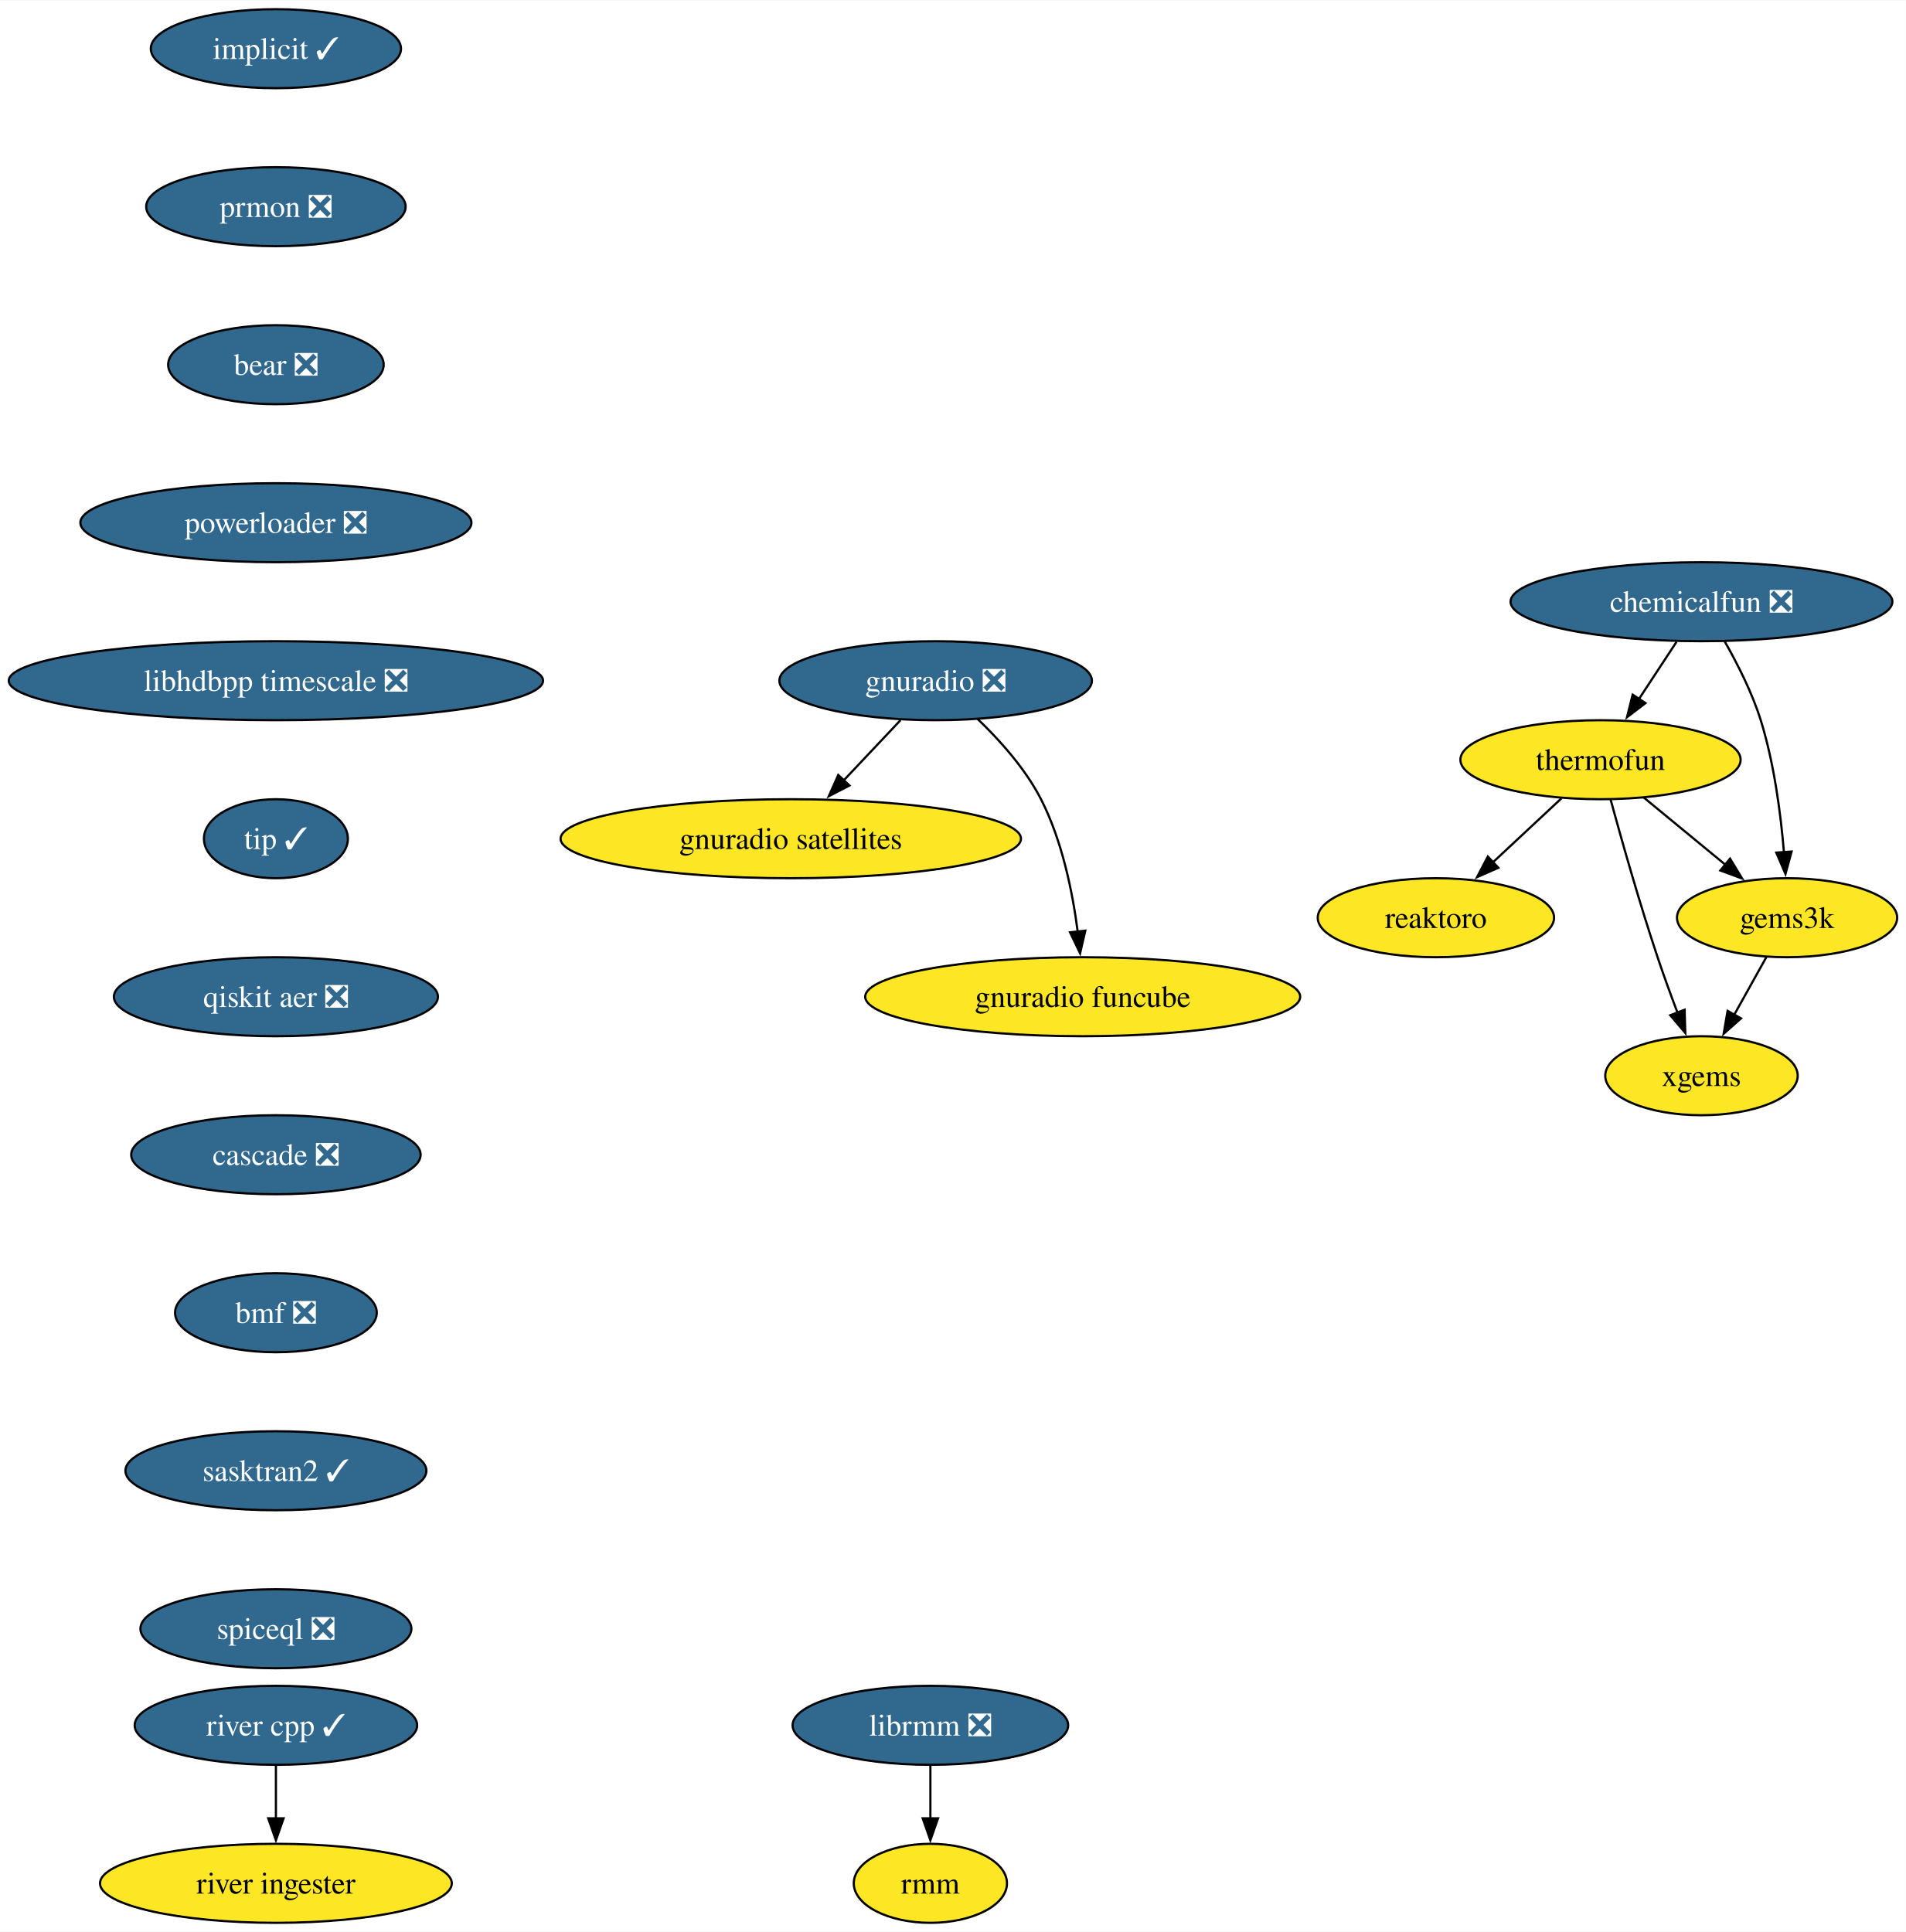
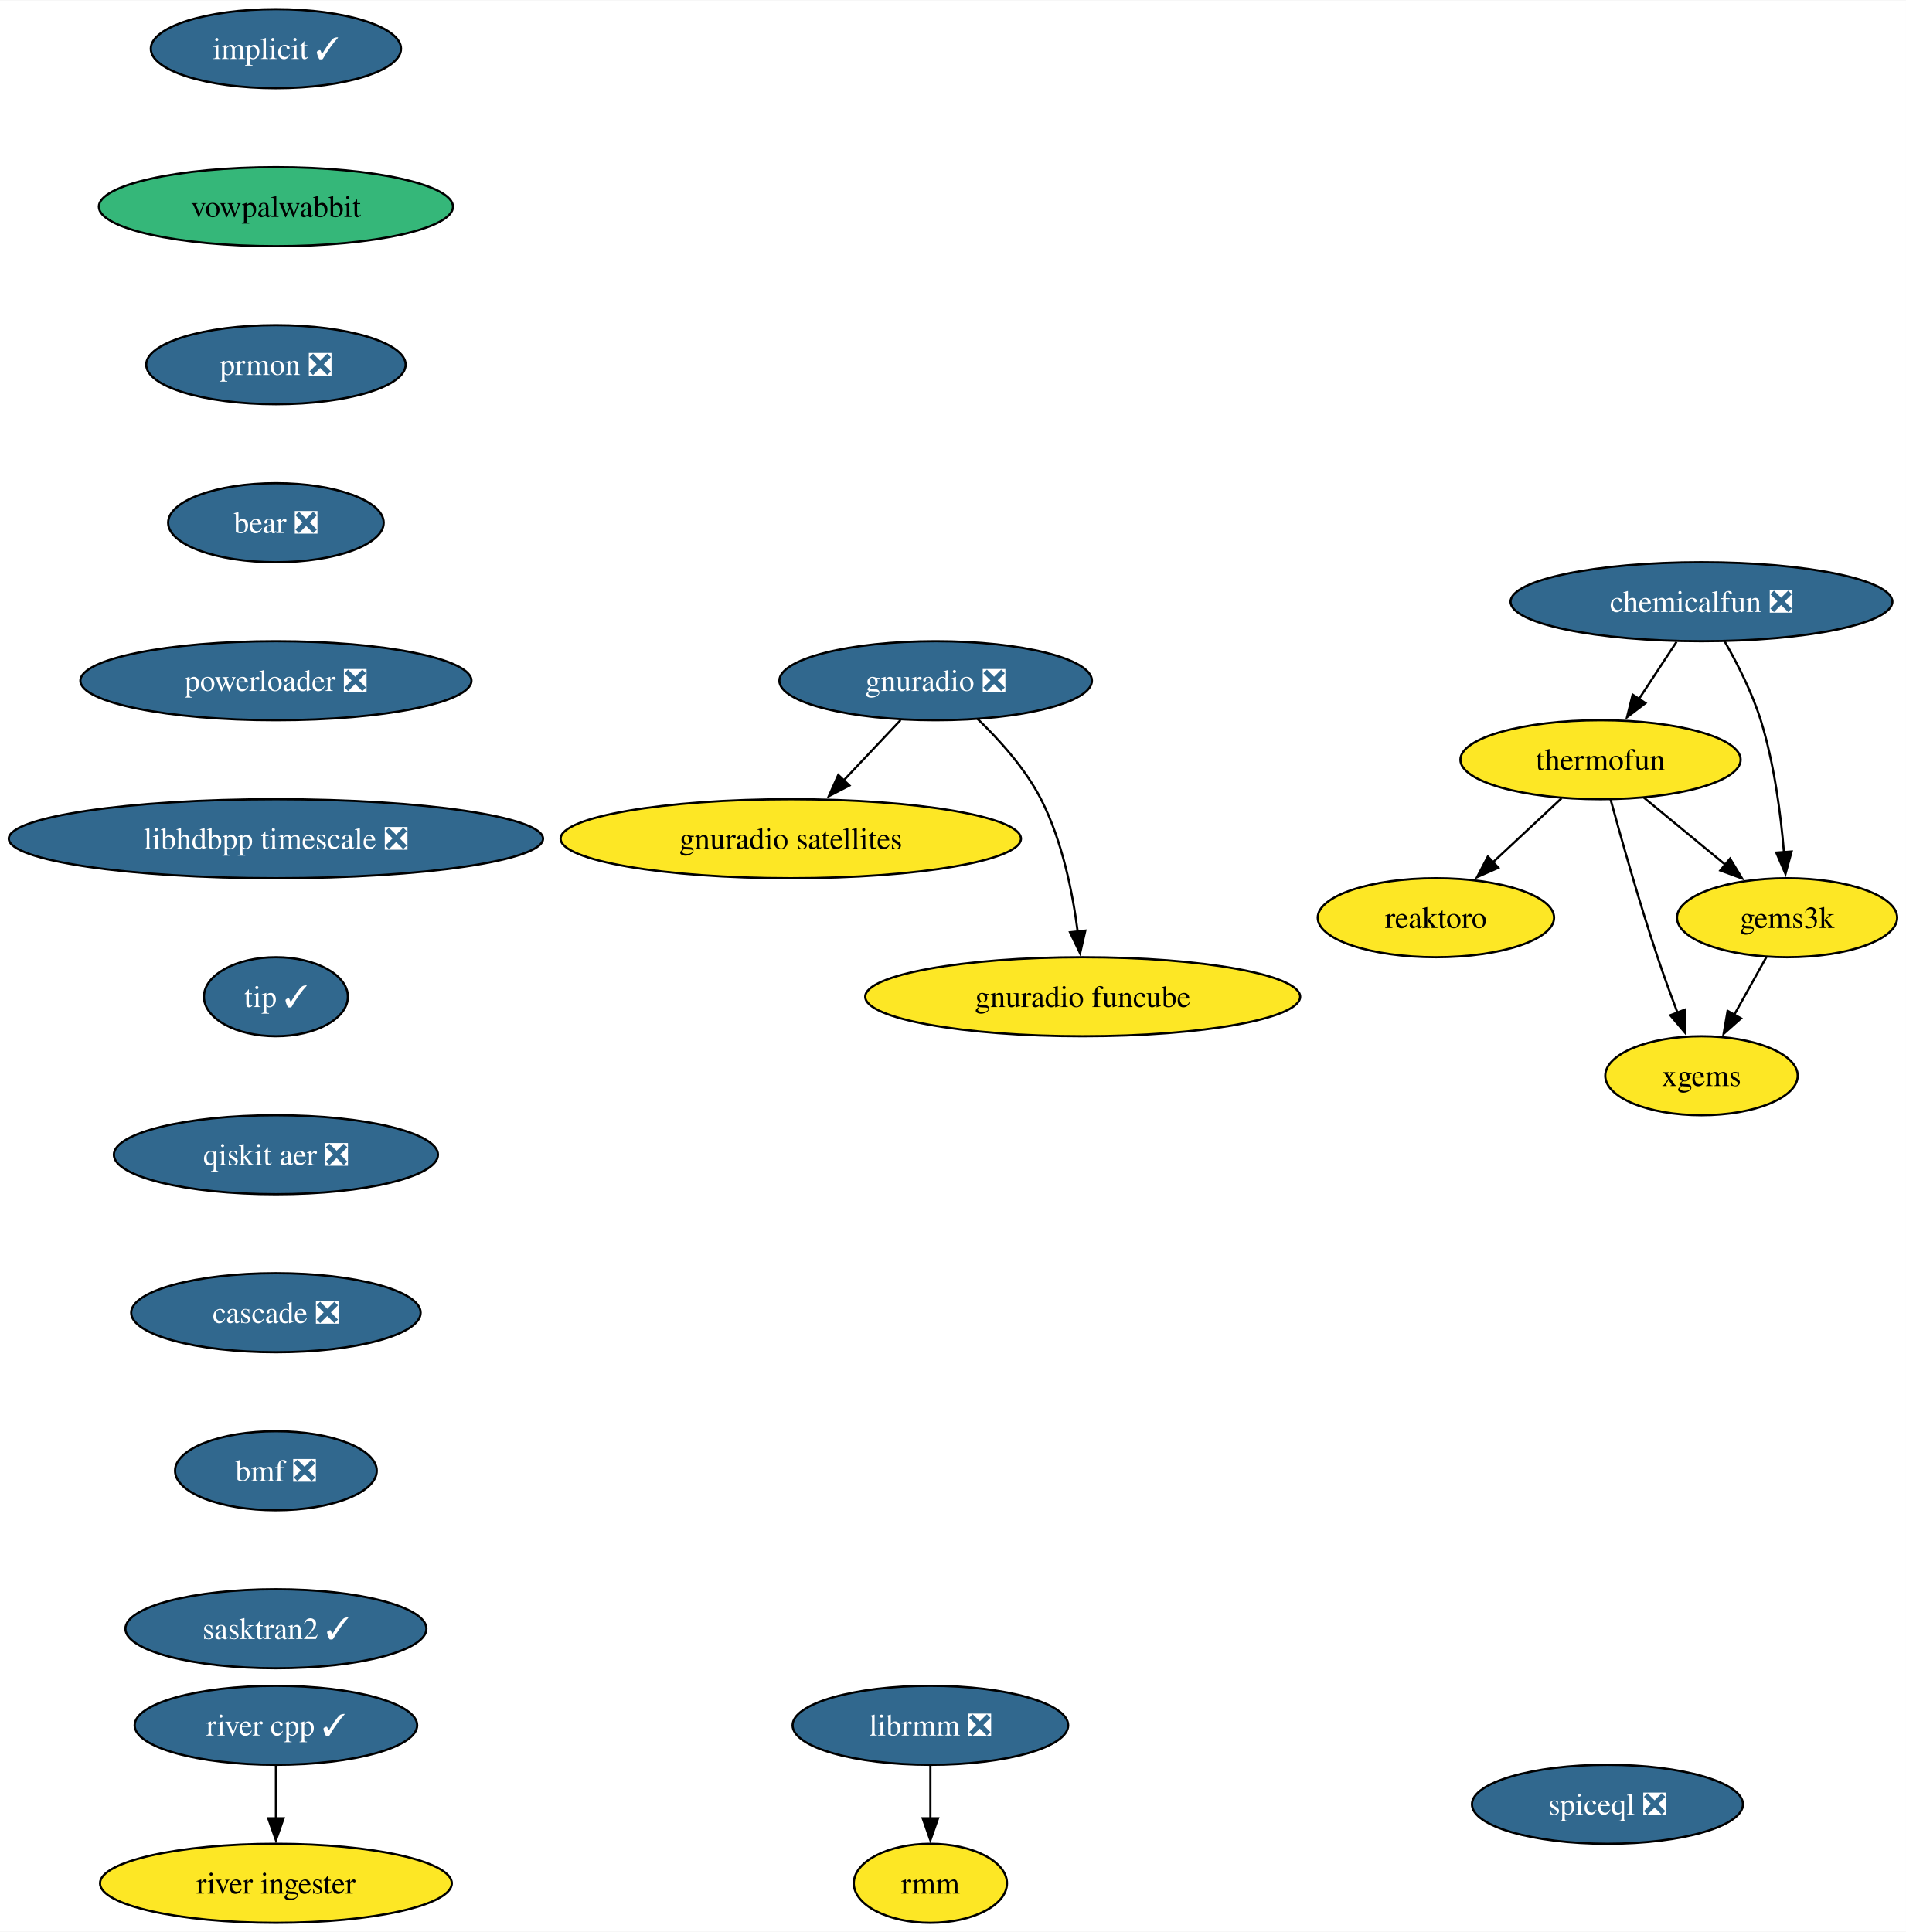
<svg xmlns="http://www.w3.org/2000/svg" xmlns:xlink="http://www.w3.org/1999/xlink" width="868pt" height="880pt" viewBox="0.00 0.00 868.36 880.00">
  <g id="graph0" class="graph" transform="scale(1 1) rotate(0) translate(4 876)">
    <polygon fill="white" stroke="none" points="-4,4 -4,-876 864.36,-876 864.36,4 -4,4" />
    <g id="node1" class="node">
      <g id="a_node1">
        <a xlink:href="https://github.com/conda-forge/implicit-feedstock/pull/102" xlink:title="implicit ✓">
          <ellipse fill="#31688e" stroke="black" cx="121.71" cy="-854" rx="57" ry="18" />
          <text text-anchor="middle" x="121.71" y="-849.33" font-family="Times,serif" font-size="14.00" fill="white">implicit ✓</text>
        </a>
      </g>
    </g>
    <g id="node2" class="node">
      <g id="a_node2">
+         <a xlink:href="https://github.com/conda-forge/vowpalwabbit-feedstock" xlink:title="vowpalwabbit">
+           <ellipse fill="#35b779" stroke="black" cx="121.71" cy="-782" rx="80.67" ry="18" />
+           <text text-anchor="middle" x="121.71" y="-777.33" font-family="Times,serif" font-size="14.00">vowpalwabbit</text>
+         </a>
+       </g>
+     </g>
+     <g id="node7" class="node">
+       <g id="a_node7">
        <a xlink:href="https://github.com/conda-forge/prmon-feedstock/pull/17" xlink:title="prmon ❎">
-           <ellipse fill="#31688e" stroke="black" cx="121.71" cy="-782" rx="59.1" ry="18" />
-           <text text-anchor="middle" x="121.71" y="-777.33" font-family="Times,serif" font-size="14.00" fill="white">prmon ❎</text>
-         </a>
-       </g>
-     </g>
-     <g id="node10" class="node">
-       <g id="a_node10">
-         <a xlink:href="https://github.com/conda-forge/bear-feedstock/pull/49" xlink:title="bear ❎">
-           <ellipse fill="#31688e" stroke="black" cx="121.71" cy="-710" rx="49.1" ry="18" />
-           <text text-anchor="middle" x="121.71" y="-705.33" font-family="Times,serif" font-size="14.00" fill="white">bear ❎</text>
+           <ellipse fill="#31688e" stroke="black" cx="121.71" cy="-710" rx="59.1" ry="18" />
+           <text text-anchor="middle" x="121.71" y="-705.33" font-family="Times,serif" font-size="14.00" fill="white">prmon ❎</text>
        </a>
      </g>
    </g>
    <g id="node3" class="node">
      <g id="a_node3">
        <a xlink:href="https://github.com/conda-forge/reaktoro-feedstock" xlink:title="reaktoro">
          <ellipse fill="#fde725" stroke="black" cx="650.21" cy="-458" rx="53.84" ry="18" />
          <text text-anchor="middle" x="650.21" y="-453.32" font-family="Times,serif" font-size="14.00">reaktoro</text>
        </a>
      </g>
    </g>
    <g id="node4" class="node">
      <g id="a_node4">
        <a xlink:href="https://github.com/conda-forge/thermofun-feedstock" xlink:title="thermofun">
          <ellipse fill="#fde725" stroke="black" cx="725.21" cy="-530" rx="63.84" ry="18" />
          <text text-anchor="middle" x="725.21" y="-525.33" font-family="Times,serif" font-size="14.00">thermofun</text>
        </a>
      </g>
    </g>
    <g id="edge2" class="edge">
      <path fill="none" stroke="black" d="M707.43,-512.41C698.09,-503.69 686.47,-492.85 676.14,-483.21" />
      <polygon fill="black" stroke="black" points="678.66,-480.77 668.96,-476.5 673.88,-485.88 678.66,-480.77" />
    </g>
    <g id="node5" class="node">
      <g id="a_node5">
        <a xlink:href="https://github.com/conda-forge/gems3k-feedstock" xlink:title="gems3k">
          <ellipse fill="#fde725" stroke="black" cx="810.21" cy="-458" rx="50.16" ry="18" />
          <text text-anchor="middle" x="810.21" y="-453.32" font-family="Times,serif" font-size="14.00">gems3k</text>
        </a>
      </g>
    </g>
    <g id="edge3" class="edge">
      <path fill="none" stroke="black" d="M744.92,-512.76C755.94,-503.69 769.87,-492.22 782.02,-482.21" />
      <polygon fill="black" stroke="black" points="784.23,-484.93 789.73,-475.87 779.78,-479.52 784.23,-484.93" />
    </g>
    <g id="node6" class="node">
      <g id="a_node6">
        <a xlink:href="https://github.com/conda-forge/xgems-feedstock" xlink:title="xgems">
          <ellipse fill="#fde725" stroke="black" cx="771.21" cy="-386" rx="43.84" ry="18" />
          <text text-anchor="middle" x="771.21" y="-381.32" font-family="Times,serif" font-size="14.00">xgems</text>
        </a>
      </g>
    </g>
    <g id="edge4" class="edge">
      <path fill="none" stroke="black" d="M729.81,-511.82C734.73,-493.8 742.94,-464.73 751.21,-440 753.99,-431.66 757.27,-422.69 760.36,-414.54" />
      <polygon fill="black" stroke="black" points="763.52,-416.07 763.84,-405.48 756.99,-413.56 763.52,-416.07" />
    </g>
    <g id="edge5" class="edge">
      <path fill="none" stroke="black" d="M800.77,-440.05C796.36,-432.14 791.01,-422.54 786.08,-413.69" />
      <polygon fill="black" stroke="black" points="789.22,-412.14 781.3,-405.11 783.11,-415.55 789.22,-412.14" />
    </g>
-     <g id="node7" class="node">
-       <g id="a_node7">
+     <g id="node11" class="node">
+       <g id="a_node11">
+         <a xlink:href="https://github.com/conda-forge/bear-feedstock/pull/49" xlink:title="bear ❎">
+           <ellipse fill="#31688e" stroke="black" cx="121.71" cy="-638" rx="49.1" ry="18" />
+           <text text-anchor="middle" x="121.71" y="-633.33" font-family="Times,serif" font-size="14.00" fill="white">bear ❎</text>
+         </a>
+       </g>
+     </g>
+     <g id="node8" class="node">
+       <g id="a_node8">
        <a xlink:href="https://github.com/conda-forge/gnuradio-feedstock/pull/275" xlink:title="gnuradio ❎">
          <ellipse fill="#31688e" stroke="black" cx="422.29" cy="-566" rx="71.2" ry="18" />
          <text text-anchor="middle" x="422.29" y="-561.33" font-family="Times,serif" font-size="14.00" fill="white">gnuradio ❎</text>
        </a>
      </g>
    </g>
-     <g id="node8" class="node">
-       <g id="a_node8">
+     <g id="node9" class="node">
+       <g id="a_node9">
        <a xlink:href="https://github.com/conda-forge/gnuradio-satellites-feedstock" xlink:title="gnuradio satellites">
          <ellipse fill="#fde725" stroke="black" cx="356.29" cy="-494" rx="104.87" ry="18" />
          <text text-anchor="middle" x="356.29" y="-489.32" font-family="Times,serif" font-size="14.00">gnuradio satellites</text>
        </a>
      </g>
    </g>
-     <g id="edge6" class="edge">
+     <g id="edge7" class="edge">
      <path fill="none" stroke="black" d="M406.31,-548.05C398.48,-539.75 388.89,-529.58 380.21,-520.38" />
      <polygon fill="black" stroke="black" points="383.02,-518.25 373.61,-513.38 377.93,-523.05 383.02,-518.25" />
    </g>
-     <g id="node9" class="node">
-       <g id="a_node9">
+     <g id="node10" class="node">
+       <g id="a_node10">
        <a xlink:href="https://github.com/conda-forge/gnuradio-funcube-feedstock" xlink:title="gnuradio funcube">
          <ellipse fill="#fde725" stroke="black" cx="489.29" cy="-422" rx="99.08" ry="18" />
          <text text-anchor="middle" x="489.29" y="-417.32" font-family="Times,serif" font-size="14.00">gnuradio funcube</text>
        </a>
      </g>
    </g>
-     <g id="edge7" class="edge">
+     <g id="edge8" class="edge">
      <path fill="none" stroke="black" d="M441.33,-548.65C451.42,-538.98 463.16,-525.92 470.29,-512 479.92,-493.17 484.68,-469.69 487.02,-451.58" />
      <polygon fill="black" stroke="black" points="490.48,-452.11 488.1,-441.79 483.52,-451.35 490.48,-452.11" />
    </g>
-     <g id="node13" class="node">
-       <g id="a_node13">
+     <g id="node14" class="node">
+       <g id="a_node14">
        <a xlink:href="https://github.com/conda-forge/powerloader-feedstock/pull/29" xlink:title="powerloader ❎">
-           <ellipse fill="#31688e" stroke="black" cx="121.71" cy="-638" rx="89.09" ry="18" />
-           <text text-anchor="middle" x="121.71" y="-633.33" font-family="Times,serif" font-size="14.00" fill="white">powerloader ❎</text>
-         </a>
-       </g>
-     </g>
-     <g id="node11" class="node">
-       <g id="a_node11">
+           <ellipse fill="#31688e" stroke="black" cx="121.71" cy="-566" rx="89.09" ry="18" />
+           <text text-anchor="middle" x="121.71" y="-561.33" font-family="Times,serif" font-size="14.00" fill="white">powerloader ❎</text>
+         </a>
+       </g>
+     </g>
+     <g id="node12" class="node">
+       <g id="a_node12">
        <a xlink:href="https://github.com/conda-forge/librmm-feedstock/pull/67" xlink:title="librmm ❎">
          <ellipse fill="#31688e" stroke="black" cx="419.89" cy="-90" rx="62.78" ry="18" />
          <text text-anchor="middle" x="419.89" y="-85.33" font-family="Times,serif" font-size="14.00" fill="white">librmm ❎</text>
        </a>
      </g>
    </g>
-     <g id="node12" class="node">
-       <g id="a_node12">
+     <g id="node13" class="node">
+       <g id="a_node13">
        <a xlink:href="https://github.com/conda-forge/rmm-feedstock" xlink:title="rmm">
          <ellipse fill="#fde725" stroke="black" cx="419.89" cy="-18" rx="34.9" ry="18" />
          <text text-anchor="middle" x="419.89" y="-13.32" font-family="Times,serif" font-size="14.00">rmm</text>
        </a>
      </g>
    </g>
-     <g id="edge9" class="edge">
+     <g id="edge10" class="edge">
      <path fill="none" stroke="black" d="M419.89,-71.7C419.89,-64.41 419.89,-55.73 419.89,-47.54" />
      <polygon fill="black" stroke="black" points="423.39,-47.62 419.89,-37.62 416.39,-47.62 423.39,-47.62" />
    </g>
-     <g id="node17" class="node">
-       <g id="a_node17">
+     <g id="node18" class="node">
+       <g id="a_node18">
        <a xlink:href="https://github.com/conda-forge/libhdbpp-timescale-feedstock/pull/14" xlink:title="libhdbpp timescale ❎">
-           <ellipse fill="#31688e" stroke="black" cx="121.71" cy="-566" rx="121.71" ry="18" />
-           <text text-anchor="middle" x="121.71" y="-561.33" font-family="Times,serif" font-size="14.00" fill="white">libhdbpp timescale ❎</text>
-         </a>
-       </g>
-     </g>
-     <g id="node14" class="node">
-       <g id="a_node14">
+           <ellipse fill="#31688e" stroke="black" cx="121.71" cy="-494" rx="121.71" ry="18" />
+           <text text-anchor="middle" x="121.71" y="-489.32" font-family="Times,serif" font-size="14.00" fill="white">libhdbpp timescale ❎</text>
+         </a>
+       </g>
+     </g>
+     <g id="node15" class="node">
+       <g id="a_node15">
        <a xlink:href="https://github.com/conda-forge/chemicalfun-feedstock/pull/18" xlink:title="chemicalfun ❎">
          <ellipse fill="#31688e" stroke="black" cx="771.21" cy="-602" rx="86.98" ry="18" />
          <text text-anchor="middle" x="771.21" y="-597.33" font-family="Times,serif" font-size="14.00" fill="white">chemicalfun ❎</text>
        </a>
      </g>
    </g>
-     <g id="edge11" class="edge">
+     <g id="edge12" class="edge">
      <path fill="none" stroke="black" d="M759.84,-583.7C754.66,-575.81 748.41,-566.3 742.65,-557.55" />
      <polygon fill="black" stroke="black" points="745.7,-555.8 737.28,-549.37 739.85,-559.65 745.7,-555.8" />
    </g>
-     <g id="edge12" class="edge">
+     <g id="edge13" class="edge">
      <path fill="none" stroke="black" d="M781.75,-583.96C787.52,-573.87 794.27,-560.62 798.21,-548 804.32,-528.41 807.32,-505.44 808.79,-487.74" />
      <polygon fill="black" stroke="black" points="812.27,-488.16 809.48,-477.94 805.29,-487.67 812.27,-488.16" />
    </g>
-     <g id="node15" class="node">
-       <g id="a_node15">
+     <g id="node16" class="node">
+       <g id="a_node16">
        <a xlink:href="https://github.com/conda-forge/river-cpp-feedstock/pull/26" xlink:title="river cpp ✓">
          <ellipse fill="#31688e" stroke="black" cx="121.71" cy="-90" rx="64.36" ry="18" />
          <text text-anchor="middle" x="121.71" y="-85.33" font-family="Times,serif" font-size="14.00" fill="white">river cpp ✓</text>
        </a>
      </g>
    </g>
-     <g id="node16" class="node">
-       <g id="a_node16">
+     <g id="node17" class="node">
+       <g id="a_node17">
        <a xlink:href="https://github.com/conda-forge/river-ingester-feedstock" xlink:title="river ingester">
          <ellipse fill="#fde725" stroke="black" cx="121.71" cy="-18" rx="80.14" ry="18" />
          <text text-anchor="middle" x="121.71" y="-13.32" font-family="Times,serif" font-size="14.00">river ingester</text>
        </a>
      </g>
    </g>
-     <g id="edge13" class="edge">
+     <g id="edge14" class="edge">
      <path fill="none" stroke="black" d="M121.71,-71.7C121.71,-64.41 121.71,-55.73 121.71,-47.54" />
      <polygon fill="black" stroke="black" points="125.21,-47.62 121.71,-37.62 118.21,-47.62 125.21,-47.62" />
    </g>
-     <g id="node18" class="node">
-       <g id="a_node18">
-         <a xlink:href="https://github.com/conda-forge/tip-feedstock/pull/31" xlink:title="tip ✓">
-           <ellipse fill="#31688e" stroke="black" cx="121.71" cy="-494" rx="32.79" ry="18" />
-           <text text-anchor="middle" x="121.71" y="-489.32" font-family="Times,serif" font-size="14.00" fill="white">tip ✓</text>
-         </a>
-       </g>
-     </g>
    <g id="node19" class="node">
      <g id="a_node19">
-         <a xlink:href="https://github.com/conda-forge/qiskit-aer-feedstock/pull/38" xlink:title="qiskit aer ❎">
-           <ellipse fill="#31688e" stroke="black" cx="121.71" cy="-422" rx="73.83" ry="18" />
-           <text text-anchor="middle" x="121.71" y="-417.32" font-family="Times,serif" font-size="14.00" fill="white">qiskit aer ❎</text>
+         <a xlink:href="https://github.com/conda-forge/tip-feedstock/pull/31" xlink:title="tip ✓">
+           <ellipse fill="#31688e" stroke="black" cx="121.71" cy="-422" rx="32.79" ry="18" />
+           <text text-anchor="middle" x="121.71" y="-417.32" font-family="Times,serif" font-size="14.00" fill="white">tip ✓</text>
        </a>
      </g>
    </g>
    <g id="node20" class="node">
      <g id="a_node20">
-         <a xlink:href="https://github.com/conda-forge/cascade-feedstock/pull/22" xlink:title="cascade ❎">
-           <ellipse fill="#31688e" stroke="black" cx="121.71" cy="-350" rx="65.94" ry="18" />
-           <text text-anchor="middle" x="121.71" y="-345.32" font-family="Times,serif" font-size="14.00" fill="white">cascade ❎</text>
+         <a xlink:href="https://github.com/conda-forge/qiskit-aer-feedstock/pull/38" xlink:title="qiskit aer ❎">
+           <ellipse fill="#31688e" stroke="black" cx="121.71" cy="-350" rx="73.83" ry="18" />
+           <text text-anchor="middle" x="121.71" y="-345.32" font-family="Times,serif" font-size="14.00" fill="white">qiskit aer ❎</text>
        </a>
      </g>
    </g>
    <g id="node21" class="node">
      <g id="a_node21">
-         <a xlink:href="https://github.com/conda-forge/bmf-feedstock/pull/28" xlink:title="bmf ❎">
-           <ellipse fill="#31688e" stroke="black" cx="121.71" cy="-278" rx="45.95" ry="18" />
-           <text text-anchor="middle" x="121.71" y="-273.32" font-family="Times,serif" font-size="14.00" fill="white">bmf ❎</text>
+         <a xlink:href="https://github.com/conda-forge/cascade-feedstock/pull/22" xlink:title="cascade ❎">
+           <ellipse fill="#31688e" stroke="black" cx="121.71" cy="-278" rx="65.94" ry="18" />
+           <text text-anchor="middle" x="121.71" y="-273.32" font-family="Times,serif" font-size="14.00" fill="white">cascade ❎</text>
        </a>
      </g>
    </g>
    <g id="node22" class="node">
      <g id="a_node22">
-         <a xlink:href="https://github.com/conda-forge/sasktran2-feedstock/pull/12" xlink:title="sasktran2 ✓">
-           <ellipse fill="#31688e" stroke="black" cx="121.71" cy="-206" rx="68.57" ry="18" />
-           <text text-anchor="middle" x="121.71" y="-201.33" font-family="Times,serif" font-size="14.00" fill="white">sasktran2 ✓</text>
+         <a xlink:href="https://github.com/conda-forge/bmf-feedstock/pull/28" xlink:title="bmf ❎">
+           <ellipse fill="#31688e" stroke="black" cx="121.71" cy="-206" rx="45.95" ry="18" />
+           <text text-anchor="middle" x="121.71" y="-201.33" font-family="Times,serif" font-size="14.00" fill="white">bmf ❎</text>
        </a>
      </g>
    </g>
    <g id="node23" class="node">
      <g id="a_node23">
+         <a xlink:href="https://github.com/conda-forge/sasktran2-feedstock/pull/12" xlink:title="sasktran2 ✓">
+           <ellipse fill="#31688e" stroke="black" cx="121.71" cy="-134" rx="68.57" ry="18" />
+           <text text-anchor="middle" x="121.71" y="-129.32" font-family="Times,serif" font-size="14.00" fill="white">sasktran2 ✓</text>
+         </a>
+       </g>
+     </g>
+     <g id="node24" class="node">
+       <g id="a_node24">
        <a xlink:href="https://github.com/conda-forge/spiceql-feedstock/pull/6" xlink:title="spiceql ❎">
-           <ellipse fill="#31688e" stroke="black" cx="121.71" cy="-134" rx="61.73" ry="18" />
-           <text text-anchor="middle" x="121.71" y="-129.32" font-family="Times,serif" font-size="14.00" fill="white">spiceql ❎</text>
+           <ellipse fill="#31688e" stroke="black" cx="728.37" cy="-54" rx="61.73" ry="18" />
+           <text text-anchor="middle" x="728.37" y="-49.33" font-family="Times,serif" font-size="14.00" fill="white">spiceql ❎</text>
        </a>
      </g>
    </g>
  </g>
</svg>
